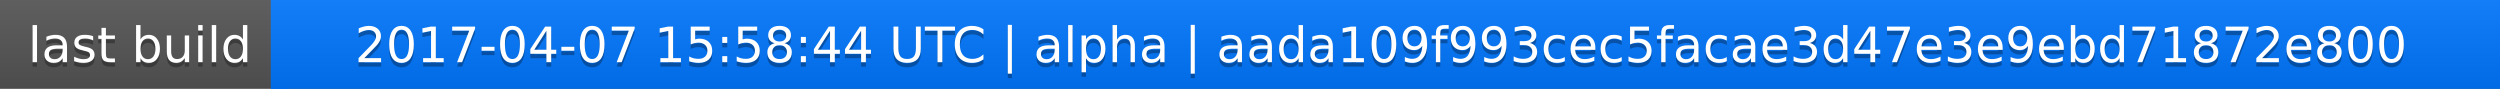
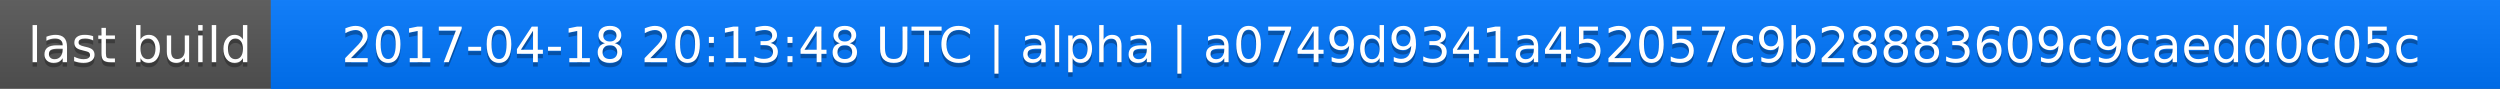
<svg xmlns="http://www.w3.org/2000/svg" width="563" height="20">
  <linearGradient id="a" x2="0" y2="100%">
    <stop offset="0" stop-color="#bbb" stop-opacity=".1" />
    <stop offset="1" stop-opacity=".1" />
  </linearGradient>
  <rect rx="0" width="563" height="20" fill="#555" />
  <rect rx="0" x="61" width="502" height="20" fill="#07f" />
  <path fill="#07f" d="M61 0h4v20h-4z" />
  <rect rx="0" width="563" height="20" fill="url(#a)" />
  <g fill="#fff" text-anchor="middle" font-family="DejaVu Sans,Verdana,Geneva,sans-serif" font-size="11">
    <text x="31.5" y="15" fill="#010101" fill-opacity=".3">last build</text>
    <text x="31.5" y="14">last build</text>
-     <text x="311" y="15" fill="#010101" fill-opacity=".3">2017-04-07 15:58:44 UTC | alpha | aada109f993cec5facae3d47e3e9ebd71872e800</text>
-     <text x="311" y="14">2017-04-07 15:58:44 UTC | alpha | aada109f993cec5facae3d47e3e9ebd71872e800</text>
+     <text x="311" y="15" fill="#010101" fill-opacity=".3">2017-04-18 20:13:48 UTC | alpha | a0749d9341a452057c9b28883609c9caedd0c05c</text>
+     <text x="311" y="14">2017-04-18 20:13:48 UTC | alpha | a0749d9341a452057c9b28883609c9caedd0c05c</text>
  </g>
</svg>
